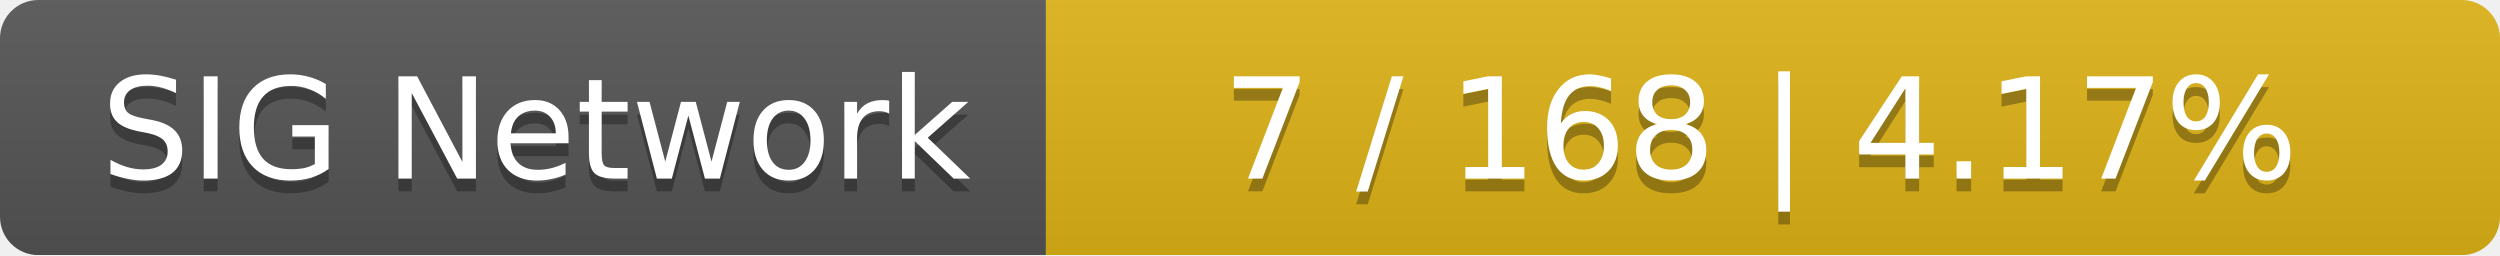
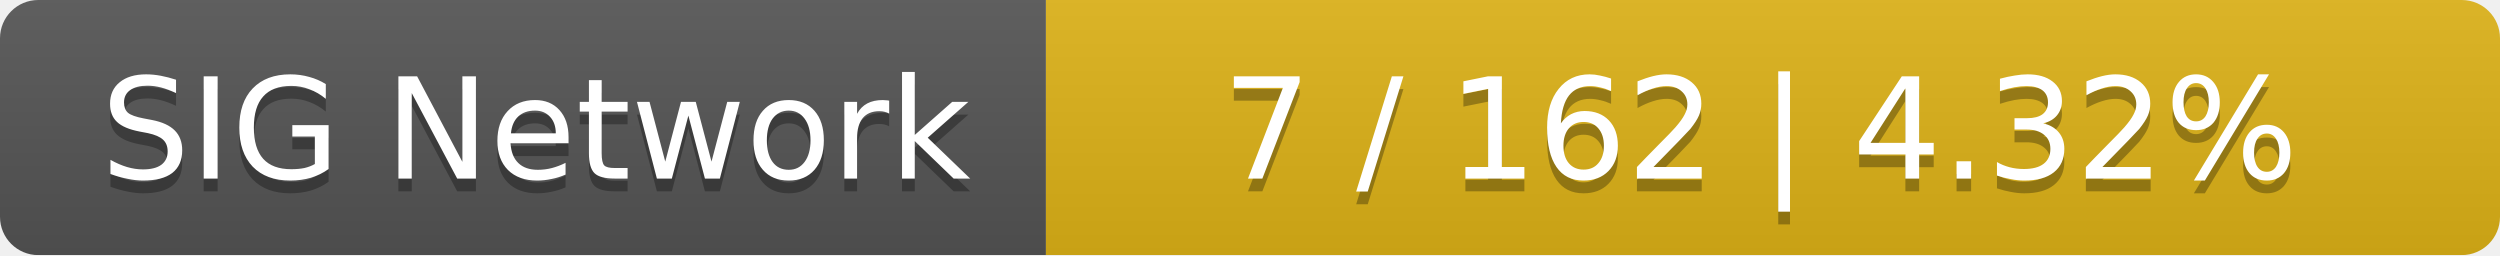
<svg xmlns="http://www.w3.org/2000/svg" width="196" height="20">
  <linearGradient id="smooth" x2="0" y2="100%">
    <stop offset="0" stop-color="#bbb" stop-opacity=".1" />
    <stop offset="1" stop-opacity=".1" />
  </linearGradient>
  <mask id="round">
    <rect width="196" height="20" rx="3" fill="#fff" />
  </mask>
  <g mask="url(#round)">
    <rect width="82" height="20" fill="#555" />
    <rect x="82" width="114" height="20" fill="#dfb317" />
    <rect width="196" height="20" fill="url(#smooth)" />
  </g>
  <g fill="#fff" text-anchor="middle" font-family="DejaVu Sans,Verdana,Geneva,sans-serif" font-size="11">
    <text x="42" y="15" fill="#010101" fill-opacity=".3">SIG Network</text>
    <text x="42" y="14">SIG Network</text>
-     <text x="138" y="15" fill="#010101" fill-opacity=".3">7 / 168    |    4.17%</text>
-     <text x="138" y="14">7 / 168    |    4.17%</text>
+     <text x="138" y="15" fill="#010101" fill-opacity=".3">7 / 162    |    4.32%</text>
+     <text x="138" y="14">7 / 162    |    4.32%</text>
  </g>
</svg>
